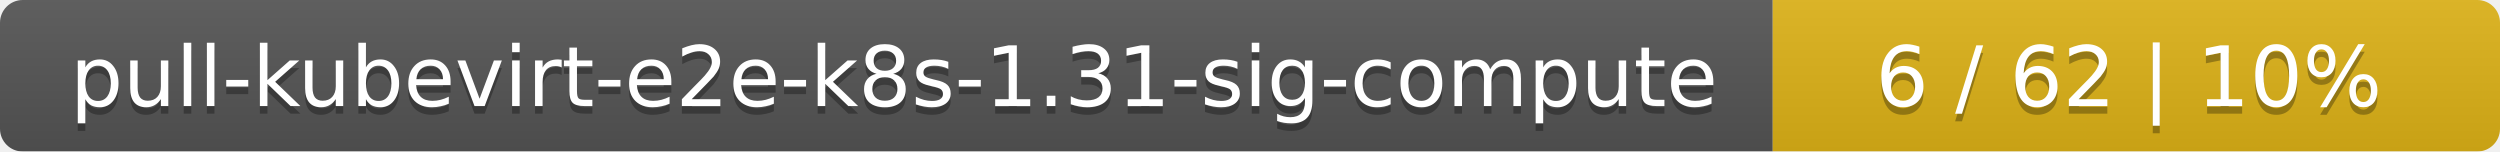
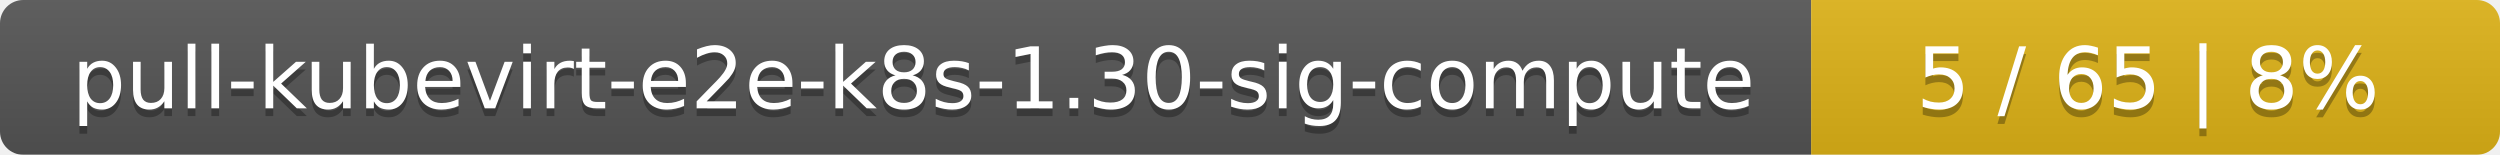
- <svg xmlns="http://www.w3.org/2000/svg" width="330" height="20">
+ <svg xmlns="http://www.w3.org/2000/svg" width="323" height="20">
  <linearGradient id="smooth" x2="0" y2="100%">
    <stop offset="0" stop-color="#bbb" stop-opacity=".1" />
    <stop offset="1" stop-opacity=".1" />
  </linearGradient>
  <mask id="round">
-     <rect width="330" height="20" rx="3" fill="#fff" />
+     <rect width="323" height="20" rx="3" fill="#fff" />
  </mask>
  <g mask="url(#round)">
    <rect width="234" height="20" fill="#555" />
-     <rect x="234" width="96" height="20" fill="#dfb317" />
-     <rect width="330" height="20" fill="url(#smooth)" />
+     <rect x="234" width="89" height="20" fill="#dfb317" />
+     <rect width="323" height="20" fill="url(#smooth)" />
  </g>
  <g fill="#fff" text-anchor="middle" font-family="DejaVu Sans,Verdana,Geneva,sans-serif" font-size="11">
-     <text x="118" y="15" fill="#010101" fill-opacity=".3">pull-kubevirt-e2e-k8s-1.31-sig-compute</text>
-     <text x="118" y="14">pull-kubevirt-e2e-k8s-1.31-sig-compute</text>
-     <text x="281" y="15" fill="#010101" fill-opacity=".3">6 / 62    |    10%</text>
-     <text x="281" y="14">6 / 62    |    10%</text>
+     <text x="118" y="15" fill="#010101" fill-opacity=".3">pull-kubevirt-e2e-k8s-1.30-sig-compute</text>
+     <text x="118" y="14">pull-kubevirt-e2e-k8s-1.30-sig-compute</text>
+     <text x="277.5" y="15" fill="#010101" fill-opacity=".3">5 / 65    |    8%</text>
+     <text x="277.5" y="14">5 / 65    |    8%</text>
  </g>
</svg>
